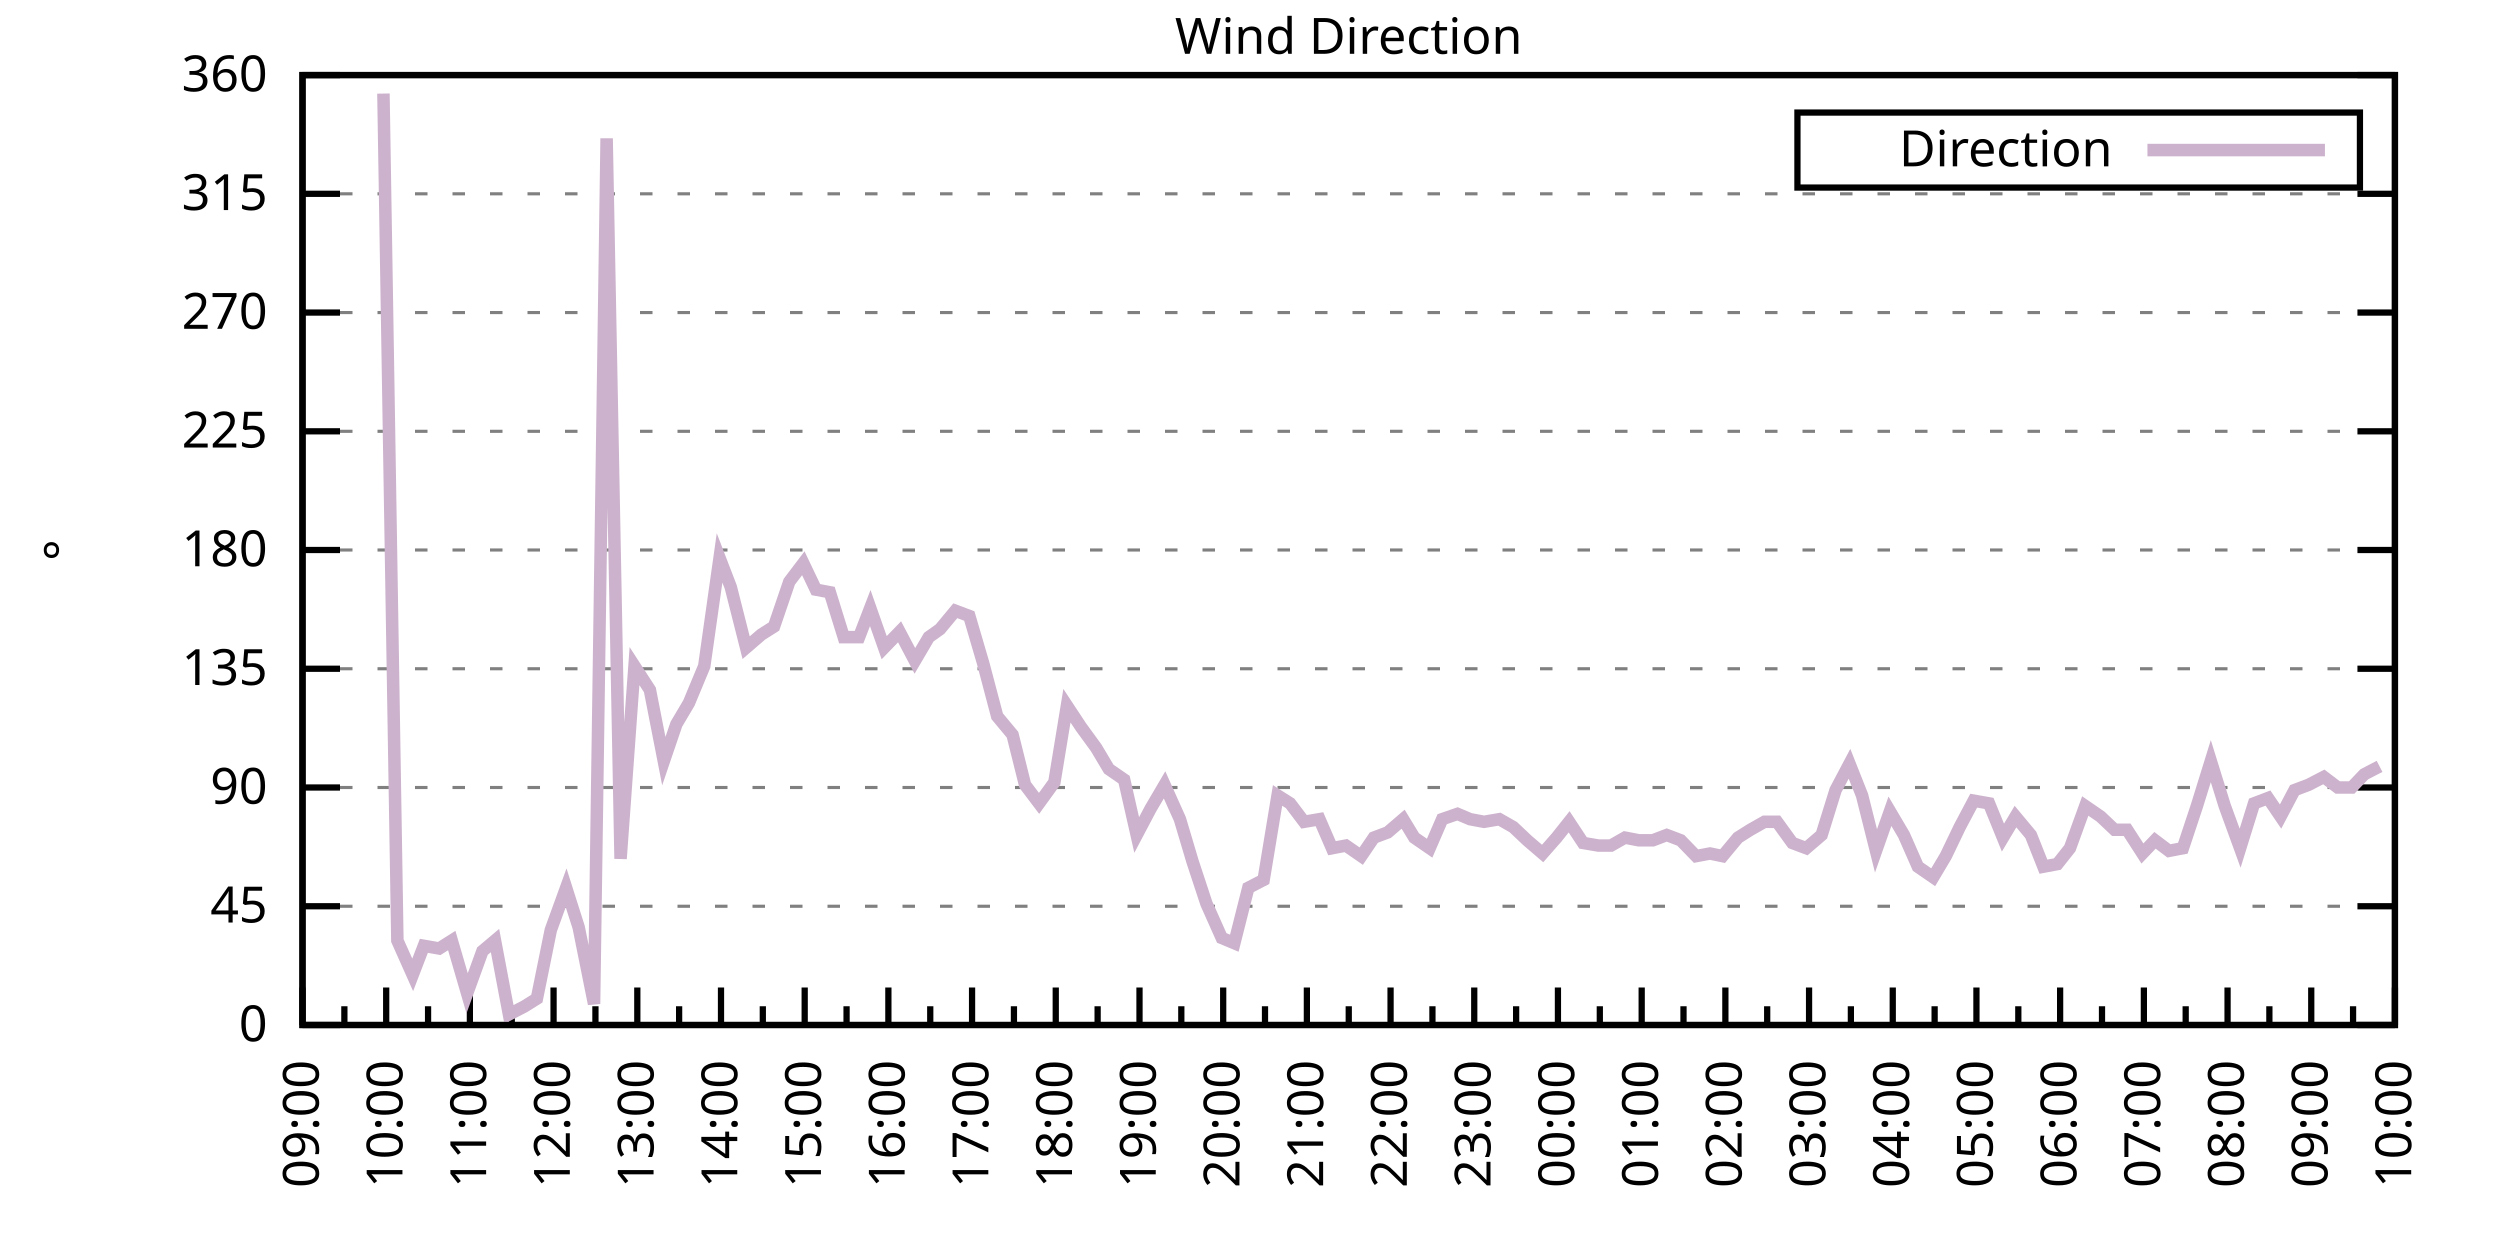
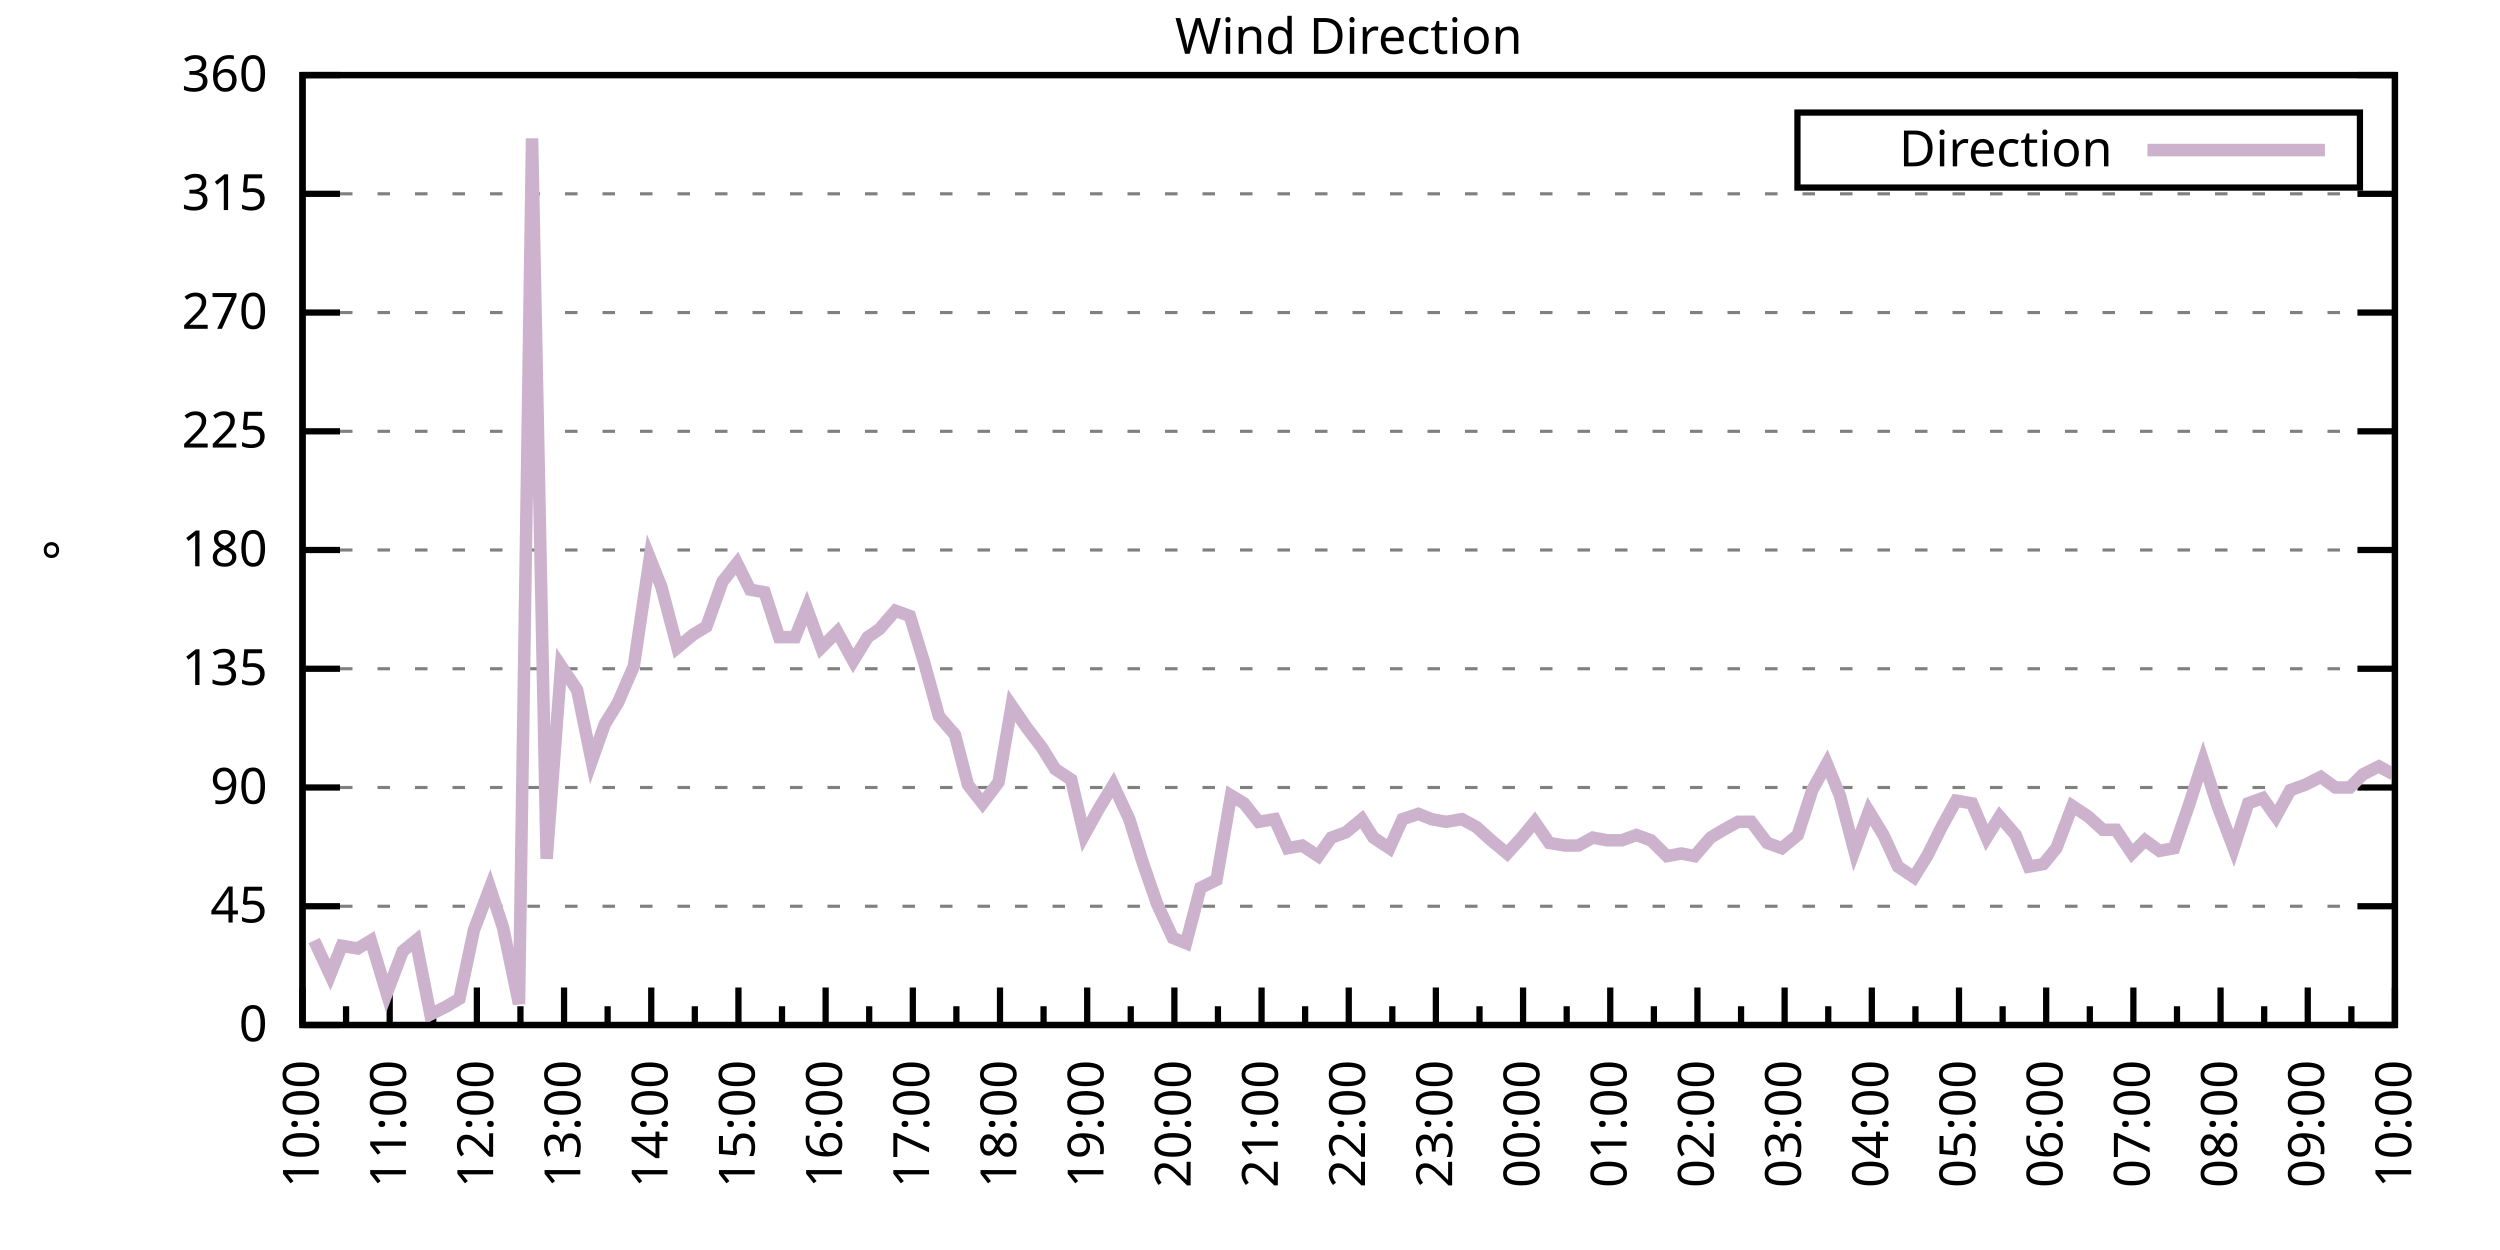
<svg xmlns="http://www.w3.org/2000/svg" xmlns:xlink="http://www.w3.org/1999/xlink" width="400" height="200" viewBox="0 0 400 200">
  <g id="gnuplot_canvas">
    <rect x="0" y="0" width="400" height="200" fill="none" />
    <defs>
      <circle id="gpDot" r="0.5" stroke-width="0.5" stroke="currentColor" />
      <path id="gpPt0" stroke-width="0.333" stroke="currentColor" d="M-1,0 h2 M0,-1 v2" />
      <path id="gpPt1" stroke-width="0.333" stroke="currentColor" d="M-1,-1 L1,1 M1,-1 L-1,1" />
      <path id="gpPt2" stroke-width="0.333" stroke="currentColor" d="M-1,0 L1,0 M0,-1 L0,1 M-1,-1 L1,1 M-1,1 L1,-1" />
      <rect id="gpPt3" stroke-width="0.333" stroke="currentColor" x="-1" y="-1" width="2" height="2" />
      <rect id="gpPt4" stroke-width="0.333" stroke="currentColor" fill="currentColor" x="-1" y="-1" width="2" height="2" />
      <circle id="gpPt5" stroke-width="0.333" stroke="currentColor" cx="0" cy="0" r="1" />
      <use xlink:href="#gpPt5" id="gpPt6" fill="currentColor" stroke="none" />
      <path id="gpPt7" stroke-width="0.333" stroke="currentColor" d="M0,-1.33 L-1.33,0.67 L1.33,0.67 z" />
      <use xlink:href="#gpPt7" id="gpPt8" fill="currentColor" stroke="none" />
      <use xlink:href="#gpPt7" id="gpPt9" stroke="currentColor" transform="rotate(180)" />
      <use xlink:href="#gpPt9" id="gpPt10" fill="currentColor" stroke="none" />
      <use xlink:href="#gpPt3" id="gpPt11" stroke="currentColor" transform="rotate(45)" />
      <use xlink:href="#gpPt11" id="gpPt12" fill="currentColor" stroke="none" />
      <path id="gpPt13" stroke-width="0.333" stroke="currentColor" d="M0,1.330 L1.265,0.411 L0.782,-1.067 L-0.782,-1.076 L-1.265,0.411 z" />
      <use xlink:href="#gpPt13" id="gpPt14" fill="currentColor" stroke="none" />
      <filter id="textbox" filterUnits="objectBoundingBox" x="0" y="0" height="1" width="1">
        <feFlood flood-color="white" flood-opacity="1" result="bgnd" />
        <feComposite in="SourceGraphic" in2="bgnd" operator="atop" />
      </filter>
      <filter id="greybox" filterUnits="objectBoundingBox" x="0" y="0" height="1" width="1">
        <feFlood flood-color="lightgrey" flood-opacity="1" result="grey" />
        <feComposite in="SourceGraphic" in2="grey" operator="atop" />
      </filter>
    </defs>
    <g fill="none" color="white" stroke="currentColor" stroke-width="1.00" stroke-linecap="butt" stroke-linejoin="miter">
</g>
    <g fill="none" color="black" stroke="currentColor" stroke-width="1.00" stroke-linecap="butt" stroke-linejoin="miter">
      <g stroke="none" shape-rendering="crispEdges">
        <polygon fill="rgb(255, 255, 255)" points="48.40,164.00 383.18,164.00 383.18,12.02 48.40,12.02 " />
      </g>
    </g>
    <g fill="none" color="black" stroke="currentColor" stroke-width="1.00" stroke-linecap="butt" stroke-linejoin="miter">
</g>
    <g fill="none" color="black" stroke="black" stroke-width="0.50" stroke-linecap="butt" stroke-linejoin="miter">
</g>
    <g fill="none" color="gray" stroke="currentColor" stroke-width="0.50" stroke-linecap="butt" stroke-linejoin="miter">
      <path stroke="gray" stroke-dasharray="2,4" class="gridline" d="M48.40,164.00 L383.19,164.00  " />
    </g>
    <g fill="none" color="gray" stroke="gray" stroke-width="1.00" stroke-linecap="butt" stroke-linejoin="miter">
</g>
    <g fill="none" color="black" stroke="currentColor" stroke-width="1.00" stroke-linecap="butt" stroke-linejoin="miter">
      <path stroke="black" d="M48.40,164.00 L54.40,164.00 M383.19,164.00 L377.19,164.00  " />
      <g transform="translate(42.80,166.60)" stroke="none" fill="black" font-family="Sans" font-size="8.00" text-anchor="end">
        <text>
          <tspan font-family="Sans"> 0</tspan>
        </text>
      </g>
    </g>
    <g fill="none" color="black" stroke="currentColor" stroke-width="1.00" stroke-linecap="butt" stroke-linejoin="miter">
</g>
    <g fill="none" color="black" stroke="black" stroke-width="0.50" stroke-linecap="butt" stroke-linejoin="miter">
</g>
    <g fill="none" color="gray" stroke="currentColor" stroke-width="0.50" stroke-linecap="butt" stroke-linejoin="miter">
      <path stroke="gray" stroke-dasharray="2,4" class="gridline" d="M48.40,145.00 L383.19,145.00  " />
    </g>
    <g fill="none" color="gray" stroke="gray" stroke-width="1.00" stroke-linecap="butt" stroke-linejoin="miter">
</g>
    <g fill="none" color="black" stroke="currentColor" stroke-width="1.00" stroke-linecap="butt" stroke-linejoin="miter">
      <path stroke="black" d="M48.40,145.00 L54.40,145.00 M383.19,145.00 L377.19,145.00  " />
      <g transform="translate(42.80,147.60)" stroke="none" fill="black" font-family="Sans" font-size="8.00" text-anchor="end">
        <text>
          <tspan font-family="Sans"> 45</tspan>
        </text>
      </g>
    </g>
    <g fill="none" color="black" stroke="currentColor" stroke-width="1.00" stroke-linecap="butt" stroke-linejoin="miter">
</g>
    <g fill="none" color="black" stroke="black" stroke-width="0.50" stroke-linecap="butt" stroke-linejoin="miter">
</g>
    <g fill="none" color="gray" stroke="currentColor" stroke-width="0.50" stroke-linecap="butt" stroke-linejoin="miter">
      <path stroke="gray" stroke-dasharray="2,4" class="gridline" d="M48.40,126.00 L383.19,126.00  " />
    </g>
    <g fill="none" color="gray" stroke="gray" stroke-width="1.00" stroke-linecap="butt" stroke-linejoin="miter">
</g>
    <g fill="none" color="black" stroke="currentColor" stroke-width="1.00" stroke-linecap="butt" stroke-linejoin="miter">
      <path stroke="black" d="M48.40,126.00 L54.40,126.00 M383.19,126.00 L377.19,126.00  " />
      <g transform="translate(42.80,128.60)" stroke="none" fill="black" font-family="Sans" font-size="8.00" text-anchor="end">
        <text>
          <tspan font-family="Sans"> 90</tspan>
        </text>
      </g>
    </g>
    <g fill="none" color="black" stroke="currentColor" stroke-width="1.00" stroke-linecap="butt" stroke-linejoin="miter">
</g>
    <g fill="none" color="black" stroke="black" stroke-width="0.50" stroke-linecap="butt" stroke-linejoin="miter">
</g>
    <g fill="none" color="gray" stroke="currentColor" stroke-width="0.50" stroke-linecap="butt" stroke-linejoin="miter">
      <path stroke="gray" stroke-dasharray="2,4" class="gridline" d="M48.40,107.00 L383.19,107.00  " />
    </g>
    <g fill="none" color="gray" stroke="gray" stroke-width="1.00" stroke-linecap="butt" stroke-linejoin="miter">
</g>
    <g fill="none" color="black" stroke="currentColor" stroke-width="1.00" stroke-linecap="butt" stroke-linejoin="miter">
      <path stroke="black" d="M48.40,107.00 L54.40,107.00 M383.19,107.00 L377.19,107.00  " />
      <g transform="translate(42.80,109.60)" stroke="none" fill="black" font-family="Sans" font-size="8.00" text-anchor="end">
        <text>
          <tspan font-family="Sans"> 135</tspan>
        </text>
      </g>
    </g>
    <g fill="none" color="black" stroke="currentColor" stroke-width="1.00" stroke-linecap="butt" stroke-linejoin="miter">
</g>
    <g fill="none" color="black" stroke="black" stroke-width="0.50" stroke-linecap="butt" stroke-linejoin="miter">
</g>
    <g fill="none" color="gray" stroke="currentColor" stroke-width="0.50" stroke-linecap="butt" stroke-linejoin="miter">
      <path stroke="gray" stroke-dasharray="2,4" class="gridline" d="M48.40,88.00 L383.19,88.00  " />
    </g>
    <g fill="none" color="gray" stroke="gray" stroke-width="1.00" stroke-linecap="butt" stroke-linejoin="miter">
</g>
    <g fill="none" color="black" stroke="currentColor" stroke-width="1.00" stroke-linecap="butt" stroke-linejoin="miter">
      <path stroke="black" d="M48.40,88.00 L54.40,88.00 M383.19,88.00 L377.19,88.00  " />
      <g transform="translate(42.80,90.60)" stroke="none" fill="black" font-family="Sans" font-size="8.00" text-anchor="end">
        <text>
          <tspan font-family="Sans"> 180</tspan>
        </text>
      </g>
    </g>
    <g fill="none" color="black" stroke="currentColor" stroke-width="1.00" stroke-linecap="butt" stroke-linejoin="miter">
</g>
    <g fill="none" color="black" stroke="black" stroke-width="0.50" stroke-linecap="butt" stroke-linejoin="miter">
</g>
    <g fill="none" color="gray" stroke="currentColor" stroke-width="0.50" stroke-linecap="butt" stroke-linejoin="miter">
      <path stroke="gray" stroke-dasharray="2,4" class="gridline" d="M48.40,69.01 L383.19,69.01  " />
    </g>
    <g fill="none" color="gray" stroke="gray" stroke-width="1.00" stroke-linecap="butt" stroke-linejoin="miter">
</g>
    <g fill="none" color="black" stroke="currentColor" stroke-width="1.00" stroke-linecap="butt" stroke-linejoin="miter">
      <path stroke="black" d="M48.40,69.01 L54.40,69.01 M383.19,69.01 L377.19,69.01  " />
      <g transform="translate(42.80,71.61)" stroke="none" fill="black" font-family="Sans" font-size="8.00" text-anchor="end">
        <text>
          <tspan font-family="Sans"> 225</tspan>
        </text>
      </g>
    </g>
    <g fill="none" color="black" stroke="currentColor" stroke-width="1.00" stroke-linecap="butt" stroke-linejoin="miter">
</g>
    <g fill="none" color="black" stroke="black" stroke-width="0.50" stroke-linecap="butt" stroke-linejoin="miter">
</g>
    <g fill="none" color="gray" stroke="currentColor" stroke-width="0.50" stroke-linecap="butt" stroke-linejoin="miter">
      <path stroke="gray" stroke-dasharray="2,4" class="gridline" d="M48.40,50.01 L383.19,50.01  " />
    </g>
    <g fill="none" color="gray" stroke="gray" stroke-width="1.00" stroke-linecap="butt" stroke-linejoin="miter">
</g>
    <g fill="none" color="black" stroke="currentColor" stroke-width="1.00" stroke-linecap="butt" stroke-linejoin="miter">
      <path stroke="black" d="M48.40,50.01 L54.40,50.01 M383.19,50.01 L377.19,50.01  " />
      <g transform="translate(42.80,52.61)" stroke="none" fill="black" font-family="Sans" font-size="8.00" text-anchor="end">
        <text>
          <tspan font-family="Sans"> 270</tspan>
        </text>
      </g>
    </g>
    <g fill="none" color="black" stroke="currentColor" stroke-width="1.00" stroke-linecap="butt" stroke-linejoin="miter">
</g>
    <g fill="none" color="black" stroke="black" stroke-width="0.50" stroke-linecap="butt" stroke-linejoin="miter">
</g>
    <g fill="none" color="gray" stroke="currentColor" stroke-width="0.50" stroke-linecap="butt" stroke-linejoin="miter">
      <path stroke="gray" stroke-dasharray="2,4" class="gridline" d="M48.40,31.01 L383.19,31.01  " />
    </g>
    <g fill="none" color="gray" stroke="gray" stroke-width="1.00" stroke-linecap="butt" stroke-linejoin="miter">
</g>
    <g fill="none" color="black" stroke="currentColor" stroke-width="1.00" stroke-linecap="butt" stroke-linejoin="miter">
      <path stroke="black" d="M48.40,31.01 L54.40,31.01 M383.19,31.01 L377.19,31.01  " />
      <g transform="translate(42.80,33.61)" stroke="none" fill="black" font-family="Sans" font-size="8.00" text-anchor="end">
        <text>
          <tspan font-family="Sans"> 315</tspan>
        </text>
      </g>
    </g>
    <g fill="none" color="black" stroke="currentColor" stroke-width="1.00" stroke-linecap="butt" stroke-linejoin="miter">
</g>
    <g fill="none" color="black" stroke="black" stroke-width="0.50" stroke-linecap="butt" stroke-linejoin="miter">
</g>
    <g fill="none" color="gray" stroke="currentColor" stroke-width="0.50" stroke-linecap="butt" stroke-linejoin="miter">
      <path stroke="gray" stroke-dasharray="2,4" class="gridline" d="M48.40,12.01 L383.19,12.01  " />
    </g>
    <g fill="none" color="gray" stroke="gray" stroke-width="1.00" stroke-linecap="butt" stroke-linejoin="miter">
</g>
    <g fill="none" color="black" stroke="currentColor" stroke-width="1.00" stroke-linecap="butt" stroke-linejoin="miter">
      <path stroke="black" d="M48.40,12.01 L54.40,12.01 M383.19,12.01 L377.19,12.01  " />
      <g transform="translate(42.80,14.61)" stroke="none" fill="black" font-family="Sans" font-size="8.00" text-anchor="end">
        <text>
          <tspan font-family="Sans"> 360</tspan>
        </text>
      </g>
    </g>
    <g fill="none" color="black" stroke="currentColor" stroke-width="1.00" stroke-linecap="butt" stroke-linejoin="miter">
      <path stroke="black" d="M48.40,164.00 L48.40,158.00  " />
      <g transform="translate(51.00,169.60) rotate(270)" stroke="none" fill="black" font-family="Sans" font-size="8.00" text-anchor="end">
        <text>
+           <tspan font-family="Sans">10:00</tspan>
+         </text>
+       </g>
+     </g>
+     <g fill="none" color="black" stroke="currentColor" stroke-width="1.00" stroke-linecap="butt" stroke-linejoin="miter">
+       <path stroke="black" d="M55.37,164.00 L55.37,161.00 M62.35,164.00 L62.35,158.00  " />
+       <g transform="translate(64.95,169.60) rotate(270)" stroke="none" fill="black" font-family="Sans" font-size="8.00" text-anchor="end">
+         <text>
+           <tspan font-family="Sans">11:00</tspan>
+         </text>
+       </g>
+     </g>
+     <g fill="none" color="black" stroke="currentColor" stroke-width="1.00" stroke-linecap="butt" stroke-linejoin="miter">
+       <path stroke="black" d="M69.32,164.00 L69.32,161.00 M76.30,164.00 L76.30,158.00  " />
+       <g transform="translate(78.90,169.60) rotate(270)" stroke="none" fill="black" font-family="Sans" font-size="8.00" text-anchor="end">
+         <text>
+           <tspan font-family="Sans">12:00</tspan>
+         </text>
+       </g>
+     </g>
+     <g fill="none" color="black" stroke="currentColor" stroke-width="1.00" stroke-linecap="butt" stroke-linejoin="miter">
+       <path stroke="black" d="M83.27,164.00 L83.27,161.00 M90.25,164.00 L90.25,158.00  " />
+       <g transform="translate(92.85,169.60) rotate(270)" stroke="none" fill="black" font-family="Sans" font-size="8.00" text-anchor="end">
+         <text>
+           <tspan font-family="Sans">13:00</tspan>
+         </text>
+       </g>
+     </g>
+     <g fill="none" color="black" stroke="currentColor" stroke-width="1.00" stroke-linecap="butt" stroke-linejoin="miter">
+       <path stroke="black" d="M97.22,164.00 L97.22,161.00 M104.20,164.00 L104.20,158.00  " />
+       <g transform="translate(106.80,169.60) rotate(270)" stroke="none" fill="black" font-family="Sans" font-size="8.00" text-anchor="end">
+         <text>
+           <tspan font-family="Sans">14:00</tspan>
+         </text>
+       </g>
+     </g>
+     <g fill="none" color="black" stroke="currentColor" stroke-width="1.00" stroke-linecap="butt" stroke-linejoin="miter">
+       <path stroke="black" d="M111.17,164.00 L111.17,161.00 M118.15,164.00 L118.15,158.00  " />
+       <g transform="translate(120.75,169.60) rotate(270)" stroke="none" fill="black" font-family="Sans" font-size="8.00" text-anchor="end">
+         <text>
+           <tspan font-family="Sans">15:00</tspan>
+         </text>
+       </g>
+     </g>
+     <g fill="none" color="black" stroke="currentColor" stroke-width="1.00" stroke-linecap="butt" stroke-linejoin="miter">
+       <path stroke="black" d="M125.12,164.00 L125.12,161.00 M132.10,164.00 L132.10,158.00  " />
+       <g transform="translate(134.70,169.60) rotate(270)" stroke="none" fill="black" font-family="Sans" font-size="8.00" text-anchor="end">
+         <text>
+           <tspan font-family="Sans">16:00</tspan>
+         </text>
+       </g>
+     </g>
+     <g fill="none" color="black" stroke="currentColor" stroke-width="1.00" stroke-linecap="butt" stroke-linejoin="miter">
+       <path stroke="black" d="M139.07,164.00 L139.07,161.00 M146.05,164.00 L146.05,158.00  " />
+       <g transform="translate(148.65,169.60) rotate(270)" stroke="none" fill="black" font-family="Sans" font-size="8.00" text-anchor="end">
+         <text>
+           <tspan font-family="Sans">17:00</tspan>
+         </text>
+       </g>
+     </g>
+     <g fill="none" color="black" stroke="currentColor" stroke-width="1.00" stroke-linecap="butt" stroke-linejoin="miter">
+       <path stroke="black" d="M153.02,164.00 L153.02,161.00 M160.00,164.00 L160.00,158.00  " />
+       <g transform="translate(162.60,169.60) rotate(270)" stroke="none" fill="black" font-family="Sans" font-size="8.00" text-anchor="end">
+         <text>
+           <tspan font-family="Sans">18:00</tspan>
+         </text>
+       </g>
+     </g>
+     <g fill="none" color="black" stroke="currentColor" stroke-width="1.00" stroke-linecap="butt" stroke-linejoin="miter">
+       <path stroke="black" d="M166.97,164.00 L166.97,161.00 M173.95,164.00 L173.95,158.00  " />
+       <g transform="translate(176.55,169.60) rotate(270)" stroke="none" fill="black" font-family="Sans" font-size="8.00" text-anchor="end">
+         <text>
+           <tspan font-family="Sans">19:00</tspan>
+         </text>
+       </g>
+     </g>
+     <g fill="none" color="black" stroke="currentColor" stroke-width="1.00" stroke-linecap="butt" stroke-linejoin="miter">
+       <path stroke="black" d="M180.92,164.00 L180.92,161.00 M187.90,164.00 L187.90,158.00  " />
+       <g transform="translate(190.50,169.60) rotate(270)" stroke="none" fill="black" font-family="Sans" font-size="8.00" text-anchor="end">
+         <text>
+           <tspan font-family="Sans">20:00</tspan>
+         </text>
+       </g>
+     </g>
+     <g fill="none" color="black" stroke="currentColor" stroke-width="1.00" stroke-linecap="butt" stroke-linejoin="miter">
+       <path stroke="black" d="M194.87,164.00 L194.87,161.00 M201.85,164.00 L201.85,158.00  " />
+       <g transform="translate(204.45,169.60) rotate(270)" stroke="none" fill="black" font-family="Sans" font-size="8.00" text-anchor="end">
+         <text>
+           <tspan font-family="Sans">21:00</tspan>
+         </text>
+       </g>
+     </g>
+     <g fill="none" color="black" stroke="currentColor" stroke-width="1.00" stroke-linecap="butt" stroke-linejoin="miter">
+       <path stroke="black" d="M208.82,164.00 L208.82,161.00 M215.80,164.00 L215.80,158.00  " />
+       <g transform="translate(218.40,169.60) rotate(270)" stroke="none" fill="black" font-family="Sans" font-size="8.00" text-anchor="end">
+         <text>
+           <tspan font-family="Sans">22:00</tspan>
+         </text>
+       </g>
+     </g>
+     <g fill="none" color="black" stroke="currentColor" stroke-width="1.00" stroke-linecap="butt" stroke-linejoin="miter">
+       <path stroke="black" d="M222.77,164.00 L222.77,161.00 M229.74,164.00 L229.74,158.00  " />
+       <g transform="translate(232.34,169.60) rotate(270)" stroke="none" fill="black" font-family="Sans" font-size="8.00" text-anchor="end">
+         <text>
+           <tspan font-family="Sans">23:00</tspan>
+         </text>
+       </g>
+     </g>
+     <g fill="none" color="black" stroke="currentColor" stroke-width="1.00" stroke-linecap="butt" stroke-linejoin="miter">
+       <path stroke="black" d="M236.72,164.00 L236.72,161.00 M243.69,164.00 L243.69,158.00  " />
+       <g transform="translate(246.29,169.60) rotate(270)" stroke="none" fill="black" font-family="Sans" font-size="8.00" text-anchor="end">
+         <text>
+           <tspan font-family="Sans">00:00</tspan>
+         </text>
+       </g>
+     </g>
+     <g fill="none" color="black" stroke="currentColor" stroke-width="1.00" stroke-linecap="butt" stroke-linejoin="miter">
+       <path stroke="black" d="M250.67,164.00 L250.67,161.00 M257.64,164.00 L257.64,158.00  " />
+       <g transform="translate(260.24,169.60) rotate(270)" stroke="none" fill="black" font-family="Sans" font-size="8.00" text-anchor="end">
+         <text>
+           <tspan font-family="Sans">01:00</tspan>
+         </text>
+       </g>
+     </g>
+     <g fill="none" color="black" stroke="currentColor" stroke-width="1.00" stroke-linecap="butt" stroke-linejoin="miter">
+       <path stroke="black" d="M264.62,164.00 L264.62,161.00 M271.59,164.00 L271.59,158.00  " />
+       <g transform="translate(274.19,169.60) rotate(270)" stroke="none" fill="black" font-family="Sans" font-size="8.00" text-anchor="end">
+         <text>
+           <tspan font-family="Sans">02:00</tspan>
+         </text>
+       </g>
+     </g>
+     <g fill="none" color="black" stroke="currentColor" stroke-width="1.00" stroke-linecap="butt" stroke-linejoin="miter">
+       <path stroke="black" d="M278.57,164.00 L278.57,161.00 M285.54,164.00 L285.54,158.00  " />
+       <g transform="translate(288.14,169.60) rotate(270)" stroke="none" fill="black" font-family="Sans" font-size="8.00" text-anchor="end">
+         <text>
+           <tspan font-family="Sans">03:00</tspan>
+         </text>
+       </g>
+     </g>
+     <g fill="none" color="black" stroke="currentColor" stroke-width="1.00" stroke-linecap="butt" stroke-linejoin="miter">
+       <path stroke="black" d="M292.52,164.00 L292.52,161.00 M299.49,164.00 L299.49,158.00  " />
+       <g transform="translate(302.09,169.60) rotate(270)" stroke="none" fill="black" font-family="Sans" font-size="8.00" text-anchor="end">
+         <text>
+           <tspan font-family="Sans">04:00</tspan>
+         </text>
+       </g>
+     </g>
+     <g fill="none" color="black" stroke="currentColor" stroke-width="1.00" stroke-linecap="butt" stroke-linejoin="miter">
+       <path stroke="black" d="M306.47,164.00 L306.47,161.00 M313.44,164.00 L313.44,158.00  " />
+       <g transform="translate(316.04,169.60) rotate(270)" stroke="none" fill="black" font-family="Sans" font-size="8.00" text-anchor="end">
+         <text>
+           <tspan font-family="Sans">05:00</tspan>
+         </text>
+       </g>
+     </g>
+     <g fill="none" color="black" stroke="currentColor" stroke-width="1.00" stroke-linecap="butt" stroke-linejoin="miter">
+       <path stroke="black" d="M320.42,164.00 L320.42,161.00 M327.39,164.00 L327.39,158.00  " />
+       <g transform="translate(329.99,169.60) rotate(270)" stroke="none" fill="black" font-family="Sans" font-size="8.00" text-anchor="end">
+         <text>
+           <tspan font-family="Sans">06:00</tspan>
+         </text>
+       </g>
+     </g>
+     <g fill="none" color="black" stroke="currentColor" stroke-width="1.00" stroke-linecap="butt" stroke-linejoin="miter">
+       <path stroke="black" d="M334.37,164.00 L334.37,161.00 M341.34,164.00 L341.34,158.00  " />
+       <g transform="translate(343.94,169.60) rotate(270)" stroke="none" fill="black" font-family="Sans" font-size="8.00" text-anchor="end">
+         <text>
+           <tspan font-family="Sans">07:00</tspan>
+         </text>
+       </g>
+     </g>
+     <g fill="none" color="black" stroke="currentColor" stroke-width="1.00" stroke-linecap="butt" stroke-linejoin="miter">
+       <path stroke="black" d="M348.32,164.00 L348.32,161.00 M355.29,164.00 L355.29,158.00  " />
+       <g transform="translate(357.89,169.60) rotate(270)" stroke="none" fill="black" font-family="Sans" font-size="8.00" text-anchor="end">
+         <text>
+           <tspan font-family="Sans">08:00</tspan>
+         </text>
+       </g>
+     </g>
+     <g fill="none" color="black" stroke="currentColor" stroke-width="1.00" stroke-linecap="butt" stroke-linejoin="miter">
+       <path stroke="black" d="M362.27,164.00 L362.27,161.00 M369.24,164.00 L369.24,158.00  " />
+       <g transform="translate(371.84,169.60) rotate(270)" stroke="none" fill="black" font-family="Sans" font-size="8.00" text-anchor="end">
+         <text>
          <tspan font-family="Sans">09:00</tspan>
        </text>
      </g>
    </g>
    <g fill="none" color="black" stroke="currentColor" stroke-width="1.00" stroke-linecap="butt" stroke-linejoin="miter">
-       <path stroke="black" d="M55.10,164.00 L55.10,161.00 M61.79,164.00 L61.79,158.00  " />
-       <g transform="translate(64.39,169.60) rotate(270)" stroke="none" fill="black" font-family="Sans" font-size="8.00" text-anchor="end">
-         <text>
-           <tspan font-family="Sans">10:00</tspan>
-         </text>
-       </g>
-     </g>
-     <g fill="none" color="black" stroke="currentColor" stroke-width="1.00" stroke-linecap="butt" stroke-linejoin="miter">
-       <path stroke="black" d="M68.49,164.00 L68.49,161.00 M75.18,164.00 L75.18,158.00  " />
-       <g transform="translate(77.78,169.60) rotate(270)" stroke="none" fill="black" font-family="Sans" font-size="8.00" text-anchor="end">
-         <text>
-           <tspan font-family="Sans">11:00</tspan>
-         </text>
-       </g>
-     </g>
-     <g fill="none" color="black" stroke="currentColor" stroke-width="1.00" stroke-linecap="butt" stroke-linejoin="miter">
-       <path stroke="black" d="M81.88,164.00 L81.88,161.00 M88.57,164.00 L88.57,158.00  " />
-       <g transform="translate(91.17,169.60) rotate(270)" stroke="none" fill="black" font-family="Sans" font-size="8.00" text-anchor="end">
-         <text>
-           <tspan font-family="Sans">12:00</tspan>
-         </text>
-       </g>
-     </g>
-     <g fill="none" color="black" stroke="currentColor" stroke-width="1.00" stroke-linecap="butt" stroke-linejoin="miter">
-       <path stroke="black" d="M95.27,164.00 L95.27,161.00 M101.97,164.00 L101.97,158.00  " />
-       <g transform="translate(104.57,169.60) rotate(270)" stroke="none" fill="black" font-family="Sans" font-size="8.00" text-anchor="end">
-         <text>
-           <tspan font-family="Sans">13:00</tspan>
-         </text>
-       </g>
-     </g>
-     <g fill="none" color="black" stroke="currentColor" stroke-width="1.00" stroke-linecap="butt" stroke-linejoin="miter">
-       <path stroke="black" d="M108.66,164.00 L108.66,161.00 M115.36,164.00 L115.36,158.00  " />
-       <g transform="translate(117.96,169.60) rotate(270)" stroke="none" fill="black" font-family="Sans" font-size="8.00" text-anchor="end">
-         <text>
-           <tspan font-family="Sans">14:00</tspan>
-         </text>
-       </g>
-     </g>
-     <g fill="none" color="black" stroke="currentColor" stroke-width="1.00" stroke-linecap="butt" stroke-linejoin="miter">
-       <path stroke="black" d="M122.05,164.00 L122.05,161.00 M128.75,164.00 L128.75,158.00  " />
-       <g transform="translate(131.35,169.60) rotate(270)" stroke="none" fill="black" font-family="Sans" font-size="8.00" text-anchor="end">
-         <text>
-           <tspan font-family="Sans">15:00</tspan>
-         </text>
-       </g>
-     </g>
-     <g fill="none" color="black" stroke="currentColor" stroke-width="1.00" stroke-linecap="butt" stroke-linejoin="miter">
-       <path stroke="black" d="M135.45,164.00 L135.45,161.00 M142.14,164.00 L142.14,158.00  " />
-       <g transform="translate(144.74,169.60) rotate(270)" stroke="none" fill="black" font-family="Sans" font-size="8.00" text-anchor="end">
-         <text>
-           <tspan font-family="Sans">16:00</tspan>
-         </text>
-       </g>
-     </g>
-     <g fill="none" color="black" stroke="currentColor" stroke-width="1.00" stroke-linecap="butt" stroke-linejoin="miter">
-       <path stroke="black" d="M148.84,164.00 L148.84,161.00 M155.53,164.00 L155.53,158.00  " />
-       <g transform="translate(158.13,169.60) rotate(270)" stroke="none" fill="black" font-family="Sans" font-size="8.00" text-anchor="end">
-         <text>
-           <tspan font-family="Sans">17:00</tspan>
-         </text>
-       </g>
-     </g>
-     <g fill="none" color="black" stroke="currentColor" stroke-width="1.00" stroke-linecap="butt" stroke-linejoin="miter">
-       <path stroke="black" d="M162.23,164.00 L162.23,161.00 M168.92,164.00 L168.92,158.00  " />
-       <g transform="translate(171.52,169.60) rotate(270)" stroke="none" fill="black" font-family="Sans" font-size="8.00" text-anchor="end">
-         <text>
-           <tspan font-family="Sans">18:00</tspan>
-         </text>
-       </g>
-     </g>
-     <g fill="none" color="black" stroke="currentColor" stroke-width="1.00" stroke-linecap="butt" stroke-linejoin="miter">
-       <path stroke="black" d="M175.62,164.00 L175.62,161.00 M182.32,164.00 L182.32,158.00  " />
-       <g transform="translate(184.92,169.60) rotate(270)" stroke="none" fill="black" font-family="Sans" font-size="8.00" text-anchor="end">
-         <text>
-           <tspan font-family="Sans">19:00</tspan>
-         </text>
-       </g>
-     </g>
-     <g fill="none" color="black" stroke="currentColor" stroke-width="1.00" stroke-linecap="butt" stroke-linejoin="miter">
-       <path stroke="black" d="M189.01,164.00 L189.01,161.00 M195.71,164.00 L195.71,158.00  " />
-       <g transform="translate(198.31,169.60) rotate(270)" stroke="none" fill="black" font-family="Sans" font-size="8.00" text-anchor="end">
-         <text>
-           <tspan font-family="Sans">20:00</tspan>
-         </text>
-       </g>
-     </g>
-     <g fill="none" color="black" stroke="currentColor" stroke-width="1.00" stroke-linecap="butt" stroke-linejoin="miter">
-       <path stroke="black" d="M202.40,164.00 L202.40,161.00 M209.10,164.00 L209.10,158.00  " />
-       <g transform="translate(211.70,169.60) rotate(270)" stroke="none" fill="black" font-family="Sans" font-size="8.00" text-anchor="end">
-         <text>
-           <tspan font-family="Sans">21:00</tspan>
-         </text>
-       </g>
-     </g>
-     <g fill="none" color="black" stroke="currentColor" stroke-width="1.00" stroke-linecap="butt" stroke-linejoin="miter">
-       <path stroke="black" d="M215.80,164.00 L215.80,161.00 M222.49,164.00 L222.49,158.00  " />
-       <g transform="translate(225.09,169.60) rotate(270)" stroke="none" fill="black" font-family="Sans" font-size="8.00" text-anchor="end">
-         <text>
-           <tspan font-family="Sans">22:00</tspan>
-         </text>
-       </g>
-     </g>
-     <g fill="none" color="black" stroke="currentColor" stroke-width="1.00" stroke-linecap="butt" stroke-linejoin="miter">
-       <path stroke="black" d="M229.19,164.00 L229.19,161.00 M235.88,164.00 L235.88,158.00  " />
-       <g transform="translate(238.48,169.60) rotate(270)" stroke="none" fill="black" font-family="Sans" font-size="8.00" text-anchor="end">
-         <text>
-           <tspan font-family="Sans">23:00</tspan>
-         </text>
-       </g>
-     </g>
-     <g fill="none" color="black" stroke="currentColor" stroke-width="1.00" stroke-linecap="butt" stroke-linejoin="miter">
-       <path stroke="black" d="M242.58,164.00 L242.58,161.00 M249.27,164.00 L249.27,158.00  " />
-       <g transform="translate(251.87,169.60) rotate(270)" stroke="none" fill="black" font-family="Sans" font-size="8.00" text-anchor="end">
-         <text>
-           <tspan font-family="Sans">00:00</tspan>
-         </text>
-       </g>
-     </g>
-     <g fill="none" color="black" stroke="currentColor" stroke-width="1.00" stroke-linecap="butt" stroke-linejoin="miter">
-       <path stroke="black" d="M255.97,164.00 L255.97,161.00 M262.67,164.00 L262.67,158.00  " />
-       <g transform="translate(265.27,169.60) rotate(270)" stroke="none" fill="black" font-family="Sans" font-size="8.00" text-anchor="end">
-         <text>
-           <tspan font-family="Sans">01:00</tspan>
-         </text>
-       </g>
-     </g>
-     <g fill="none" color="black" stroke="currentColor" stroke-width="1.00" stroke-linecap="butt" stroke-linejoin="miter">
-       <path stroke="black" d="M269.36,164.00 L269.36,161.00 M276.06,164.00 L276.06,158.00  " />
-       <g transform="translate(278.66,169.60) rotate(270)" stroke="none" fill="black" font-family="Sans" font-size="8.00" text-anchor="end">
-         <text>
-           <tspan font-family="Sans">02:00</tspan>
-         </text>
-       </g>
-     </g>
-     <g fill="none" color="black" stroke="currentColor" stroke-width="1.00" stroke-linecap="butt" stroke-linejoin="miter">
-       <path stroke="black" d="M282.75,164.00 L282.75,161.00 M289.45,164.00 L289.45,158.00  " />
-       <g transform="translate(292.05,169.60) rotate(270)" stroke="none" fill="black" font-family="Sans" font-size="8.00" text-anchor="end">
-         <text>
-           <tspan font-family="Sans">03:00</tspan>
-         </text>
-       </g>
-     </g>
-     <g fill="none" color="black" stroke="currentColor" stroke-width="1.00" stroke-linecap="butt" stroke-linejoin="miter">
-       <path stroke="black" d="M296.14,164.00 L296.14,161.00 M302.84,164.00 L302.84,158.00  " />
-       <g transform="translate(305.44,169.60) rotate(270)" stroke="none" fill="black" font-family="Sans" font-size="8.00" text-anchor="end">
-         <text>
-           <tspan font-family="Sans">04:00</tspan>
-         </text>
-       </g>
-     </g>
-     <g fill="none" color="black" stroke="currentColor" stroke-width="1.00" stroke-linecap="butt" stroke-linejoin="miter">
-       <path stroke="black" d="M309.54,164.00 L309.54,161.00 M316.23,164.00 L316.23,158.00  " />
-       <g transform="translate(318.83,169.60) rotate(270)" stroke="none" fill="black" font-family="Sans" font-size="8.00" text-anchor="end">
-         <text>
-           <tspan font-family="Sans">05:00</tspan>
-         </text>
-       </g>
-     </g>
-     <g fill="none" color="black" stroke="currentColor" stroke-width="1.00" stroke-linecap="butt" stroke-linejoin="miter">
-       <path stroke="black" d="M322.93,164.00 L322.93,161.00 M329.62,164.00 L329.62,158.00  " />
-       <g transform="translate(332.22,169.60) rotate(270)" stroke="none" fill="black" font-family="Sans" font-size="8.00" text-anchor="end">
-         <text>
-           <tspan font-family="Sans">06:00</tspan>
-         </text>
-       </g>
-     </g>
-     <g fill="none" color="black" stroke="currentColor" stroke-width="1.00" stroke-linecap="butt" stroke-linejoin="miter">
-       <path stroke="black" d="M336.32,164.00 L336.32,161.00 M343.02,164.00 L343.02,158.00  " />
-       <g transform="translate(345.62,169.60) rotate(270)" stroke="none" fill="black" font-family="Sans" font-size="8.00" text-anchor="end">
-         <text>
-           <tspan font-family="Sans">07:00</tspan>
-         </text>
-       </g>
-     </g>
-     <g fill="none" color="black" stroke="currentColor" stroke-width="1.00" stroke-linecap="butt" stroke-linejoin="miter">
-       <path stroke="black" d="M349.71,164.00 L349.71,161.00 M356.41,164.00 L356.41,158.00  " />
-       <g transform="translate(359.01,169.60) rotate(270)" stroke="none" fill="black" font-family="Sans" font-size="8.00" text-anchor="end">
-         <text>
-           <tspan font-family="Sans">08:00</tspan>
-         </text>
-       </g>
-     </g>
-     <g fill="none" color="black" stroke="currentColor" stroke-width="1.00" stroke-linecap="butt" stroke-linejoin="miter">
-       <path stroke="black" d="M363.10,164.00 L363.10,161.00 M369.80,164.00 L369.80,158.00  " />
-       <g transform="translate(372.40,169.60) rotate(270)" stroke="none" fill="black" font-family="Sans" font-size="8.00" text-anchor="end">
-         <text>
-           <tspan font-family="Sans">09:00</tspan>
-         </text>
-       </g>
-     </g>
-     <g fill="none" color="black" stroke="currentColor" stroke-width="1.00" stroke-linecap="butt" stroke-linejoin="miter">
-       <path stroke="black" d="M376.49,164.00 L376.49,161.00 M383.19,164.00 L383.19,158.00  " />
+       <path stroke="black" d="M376.22,164.00 L376.22,161.00 M383.19,164.00 L383.19,158.00  " />
      <g transform="translate(385.79,169.60) rotate(270)" stroke="none" fill="black" font-family="Sans" font-size="8.00" text-anchor="end">
        <text>
          <tspan font-family="Sans">10:00</tspan>
        </text>
      </g>
    </g>
    <g fill="none" color="black" stroke="currentColor" stroke-width="1.00" stroke-linecap="butt" stroke-linejoin="miter">
</g>
    <g fill="none" color="black" stroke="currentColor" stroke-width="1.00" stroke-linecap="butt" stroke-linejoin="miter">
      <path stroke="black" d="M48.40,12.01 L48.40,164.00 L383.19,164.00 L383.19,12.01 L48.40,12.01 Z  " />
    </g>
    <g fill="none" color="black" stroke="currentColor" stroke-width="1.00" stroke-linecap="butt" stroke-linejoin="miter">
      <g transform="translate(12.80,88.01) rotate(270)" stroke="none" fill="black" font-family="Sans" font-size="8.00" text-anchor="middle">
        <text>
          <tspan font-family="Sans">°</tspan>
        </text>
      </g>
    </g>
    <g fill="none" color="black" stroke="currentColor" stroke-width="1.00" stroke-linecap="butt" stroke-linejoin="miter">
</g>
    <g fill="none" color="black" stroke="currentColor" stroke-width="1.00" stroke-linecap="butt" stroke-linejoin="miter">
      <path stroke="black" d="M287.59,30.01 L287.59,18.01 L377.59,18.01 L377.59,30.01 L287.59,30.01 Z  " />
    </g>
    <g id="Wind_direction_plot_1">
      <g fill="none" color="white" stroke="black" stroke-width="2.00" stroke-linecap="butt" stroke-linejoin="miter">
</g>
      <g fill="none" color="black" stroke="currentColor" stroke-width="2.00" stroke-linecap="butt" stroke-linejoin="miter">
        <g transform="translate(337.99,26.61)" stroke="none" fill="black" font-family="Sans" font-size="8.00" text-anchor="end">
          <text>
            <tspan font-family="Sans">Direction</tspan>
          </text>
        </g>
      </g>
      <g fill="none" color="black" stroke="currentColor" stroke-width="2.00" stroke-linecap="butt" stroke-linejoin="miter">
-         <path stroke="rgb(204, 178, 204)" d="M343.59,24.01 L371.99,24.01 M61.35,14.97 L63.58,150.49 L66.03,155.98 L67.82,151.33 L70.27,151.76 L72.28,150.49   L74.74,158.93 L77.19,152.18 L79.20,150.49 L81.43,162.31 L83.89,161.04 L85.90,159.78 L88.13,148.80 L90.58,142.05   L92.59,148.38 L95.05,160.62 L97.06,22.14 L99.29,137.40 L101.52,106.58 L103.98,110.38 L106.21,121.78 L108.22,115.87   L110.22,112.49 L112.68,106.58 L115.13,89.27 L116.92,93.92 L119.38,103.63 L121.83,101.52 L123.84,100.25 L126.29,93.07   L128.53,90.12 L130.54,94.34 L132.77,94.76 L135.00,101.94 L137.45,101.94 L139.24,97.29 L141.47,103.63 L143.93,101.09   L146.38,105.74 L148.61,101.94 L150.40,100.67 L152.85,97.72 L155.09,98.56 L157.32,106.16 L159.55,114.60 L162.01,117.56   L164.01,125.58 L166.25,128.54 L168.70,125.16 L170.71,112.91 L172.94,116.29 L175.40,119.67 L177.41,123.05 L179.86,124.74   L181.87,133.60 L184.10,129.38 L186.33,125.58 L188.79,131.07 L190.80,137.82 L193.03,144.58 L195.48,150.07 L197.49,150.91   L199.73,142.05 L202.18,140.78 L204.41,127.27 L206.42,128.54 L208.65,131.49 L211.11,131.07 L213.12,135.71 L215.35,135.29   L217.80,136.98 L219.81,134.02 L222.04,133.18 L224.50,131.07 L226.29,134.02 L228.74,135.71 L230.75,131.07 L233.20,130.22   L235.21,131.07 L237.44,131.49 L239.90,131.07 L242.13,132.34 L244.36,134.45 L246.82,136.56 L249.05,134.02 L251.06,131.49   L253.29,134.87 L255.75,135.29 L257.76,135.29 L259.99,134.02 L262.22,134.45 L264.45,134.45 L266.68,133.60 L268.92,134.45   L271.37,136.98 L273.60,136.56 L275.61,136.98 L278.07,134.02 L280.07,132.76 L282.31,131.49 L284.32,131.49 L286.77,134.87   L289.00,135.71 L291.46,133.60 L293.69,126.42 L295.92,122.20 L297.93,127.27 L300.16,136.14 L302.39,129.80 L304.63,133.60   L306.86,138.67 L309.31,140.36 L311.32,136.98 L313.55,132.34 L315.79,128.11 L318.24,128.54 L320.47,134.02 L322.48,130.65   L324.94,133.60 L326.95,138.67 L329.18,138.25 L331.19,135.71 L333.64,128.96 L336.10,130.65 L338.33,132.76 L340.34,132.76   L342.79,136.56 L344.80,134.45 L347.03,136.14 L349.26,135.71 L351.50,128.96 L353.73,121.78 L355.96,128.96 L358.42,135.71   L360.65,128.54 L362.88,127.69 L364.89,130.65 L367.12,126.42 L369.35,125.58 L371.81,124.31 L374.04,126.00 L376.27,126.00   L378.28,123.89 L380.73,122.62  " />
+         <path stroke="rgb(204, 178, 204)" d="M343.59,24.01 L371.99,24.01 M50.26,150.49 L52.82,155.98 L54.68,151.33 L57.23,151.76 L59.33,150.49 L61.88,158.93   L64.44,152.18 L66.53,150.49 L68.86,162.31 L71.42,161.04 L73.51,159.78 L75.83,148.80 L78.39,142.05 L80.48,148.38   L83.04,160.62 L85.13,22.14 L87.46,137.40 L89.78,106.58 L92.34,110.38 L94.67,121.78 L96.76,115.87 L98.85,112.49   L101.41,106.58 L103.97,89.27 L105.83,93.92 L108.38,103.63 L110.94,101.52 L113.03,100.25 L115.59,93.07 L117.92,90.12   L120.01,94.34 L122.33,94.76 L124.66,101.94 L127.22,101.94 L129.08,97.29 L131.40,103.63 L133.96,101.09 L136.51,105.74   L138.84,101.94 L140.70,100.67 L143.26,97.72 L145.58,98.56 L147.91,106.16 L150.23,114.60 L152.79,117.56 L154.88,125.58   L157.21,128.54 L159.76,125.16 L161.86,112.91 L164.18,116.29 L166.74,119.67 L168.83,123.05 L171.39,124.74 L173.48,133.60   L175.81,129.38 L178.13,125.58 L180.69,131.07 L182.78,137.82 L185.11,144.58 L187.66,150.07 L189.76,150.91 L192.08,142.05   L194.64,140.78 L196.96,127.27 L199.06,128.54 L201.38,131.49 L203.94,131.07 L206.03,135.71 L208.36,135.29 L210.91,136.98   L213.01,134.02 L215.33,133.18 L217.89,131.07 L219.75,134.02 L222.30,135.71 L224.40,131.07 L226.95,130.22 L229.05,131.07   L231.37,131.49 L233.93,131.07 L236.25,132.34 L238.58,134.45 L241.14,136.56 L243.46,134.02 L245.55,131.49 L247.88,134.87   L250.44,135.29 L252.53,135.29 L254.85,134.02 L257.18,134.45 L259.50,134.45 L261.83,133.60 L264.15,134.45 L266.71,136.98   L269.04,136.56 L271.13,136.98 L273.69,134.02 L275.78,132.76 L278.10,131.49 L280.20,131.49 L282.75,134.87 L285.08,135.71   L287.64,133.60 L289.96,126.42 L292.29,122.20 L294.38,127.27 L296.70,136.14 L299.03,129.80 L301.35,133.60 L303.68,138.67   L306.23,140.36 L308.33,136.98 L310.65,132.34 L312.98,128.11 L315.53,128.54 L317.86,134.02 L319.95,130.65 L322.51,133.60   L324.60,138.67 L326.93,138.25 L329.02,135.71 L331.58,128.96 L334.13,130.65 L336.46,132.76 L338.55,132.76 L341.11,136.56   L343.20,134.45 L345.53,136.14 L347.85,135.71 L350.18,128.96 L352.50,121.78 L354.83,128.96 L357.38,135.71 L359.71,128.54   L362.03,127.69 L364.13,130.65 L366.45,126.42 L368.78,125.58 L371.33,124.31 L373.66,126.00 L375.98,126.00 L378.08,123.89   L380.63,122.62 L382.96,123.89  " />
      </g>
    </g>
    <g fill="none" color="black" stroke="currentColor" stroke-width="2.00" stroke-linecap="butt" stroke-linejoin="miter">
</g>
    <g fill="none" color="black" stroke="black" stroke-width="1.00" stroke-linecap="butt" stroke-linejoin="miter">
</g>
    <g fill="none" color="black" stroke="currentColor" stroke-width="1.00" stroke-linecap="butt" stroke-linejoin="miter">
      <path stroke="black" d="M48.40,12.01 L48.40,164.00 L383.19,164.00 L383.19,12.01 L48.40,12.01 Z  " />
    </g>
    <g fill="none" color="black" stroke="currentColor" stroke-width="1.00" stroke-linecap="butt" stroke-linejoin="miter">
      <g transform="translate(215.79,8.61)" stroke="none" fill="black" font-family="Sans" font-size="8.00" text-anchor="middle">
        <text>
          <tspan font-family="Sans">Wind Direction</tspan>
        </text>
      </g>
    </g>
    <g fill="none" color="black" stroke="currentColor" stroke-width="1.00" stroke-linecap="butt" stroke-linejoin="miter">
</g>
  </g>
</svg>
